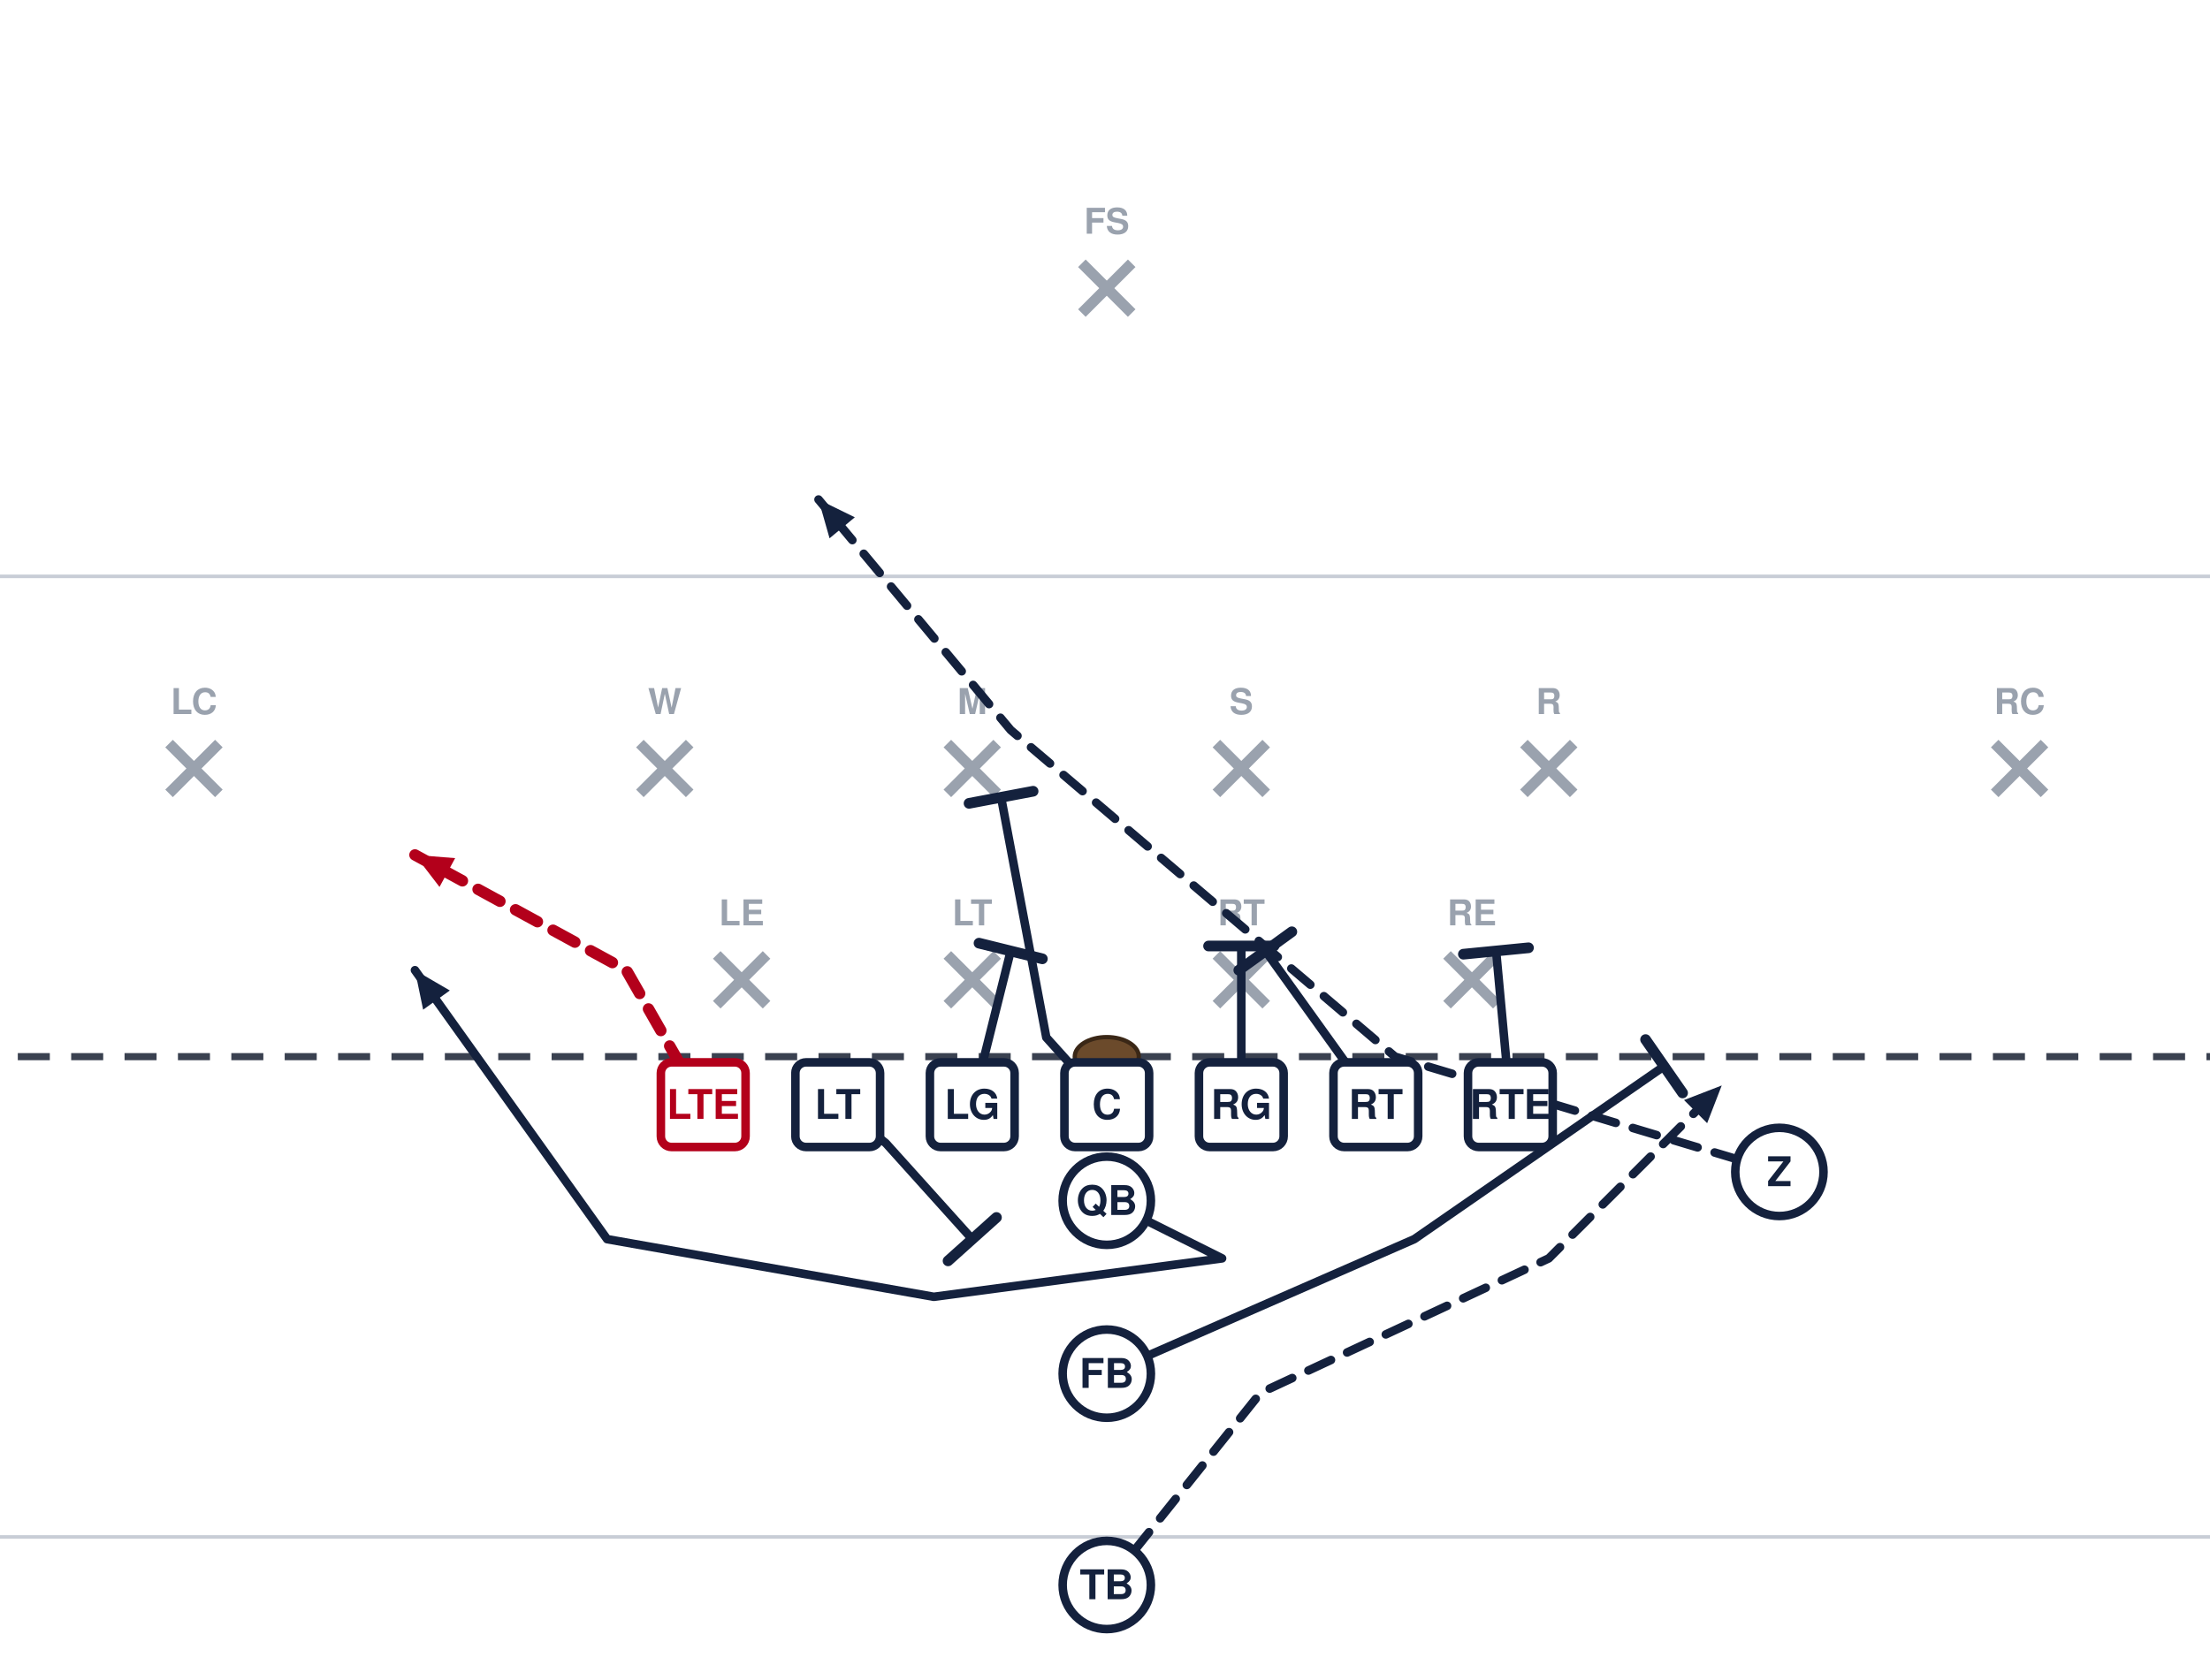
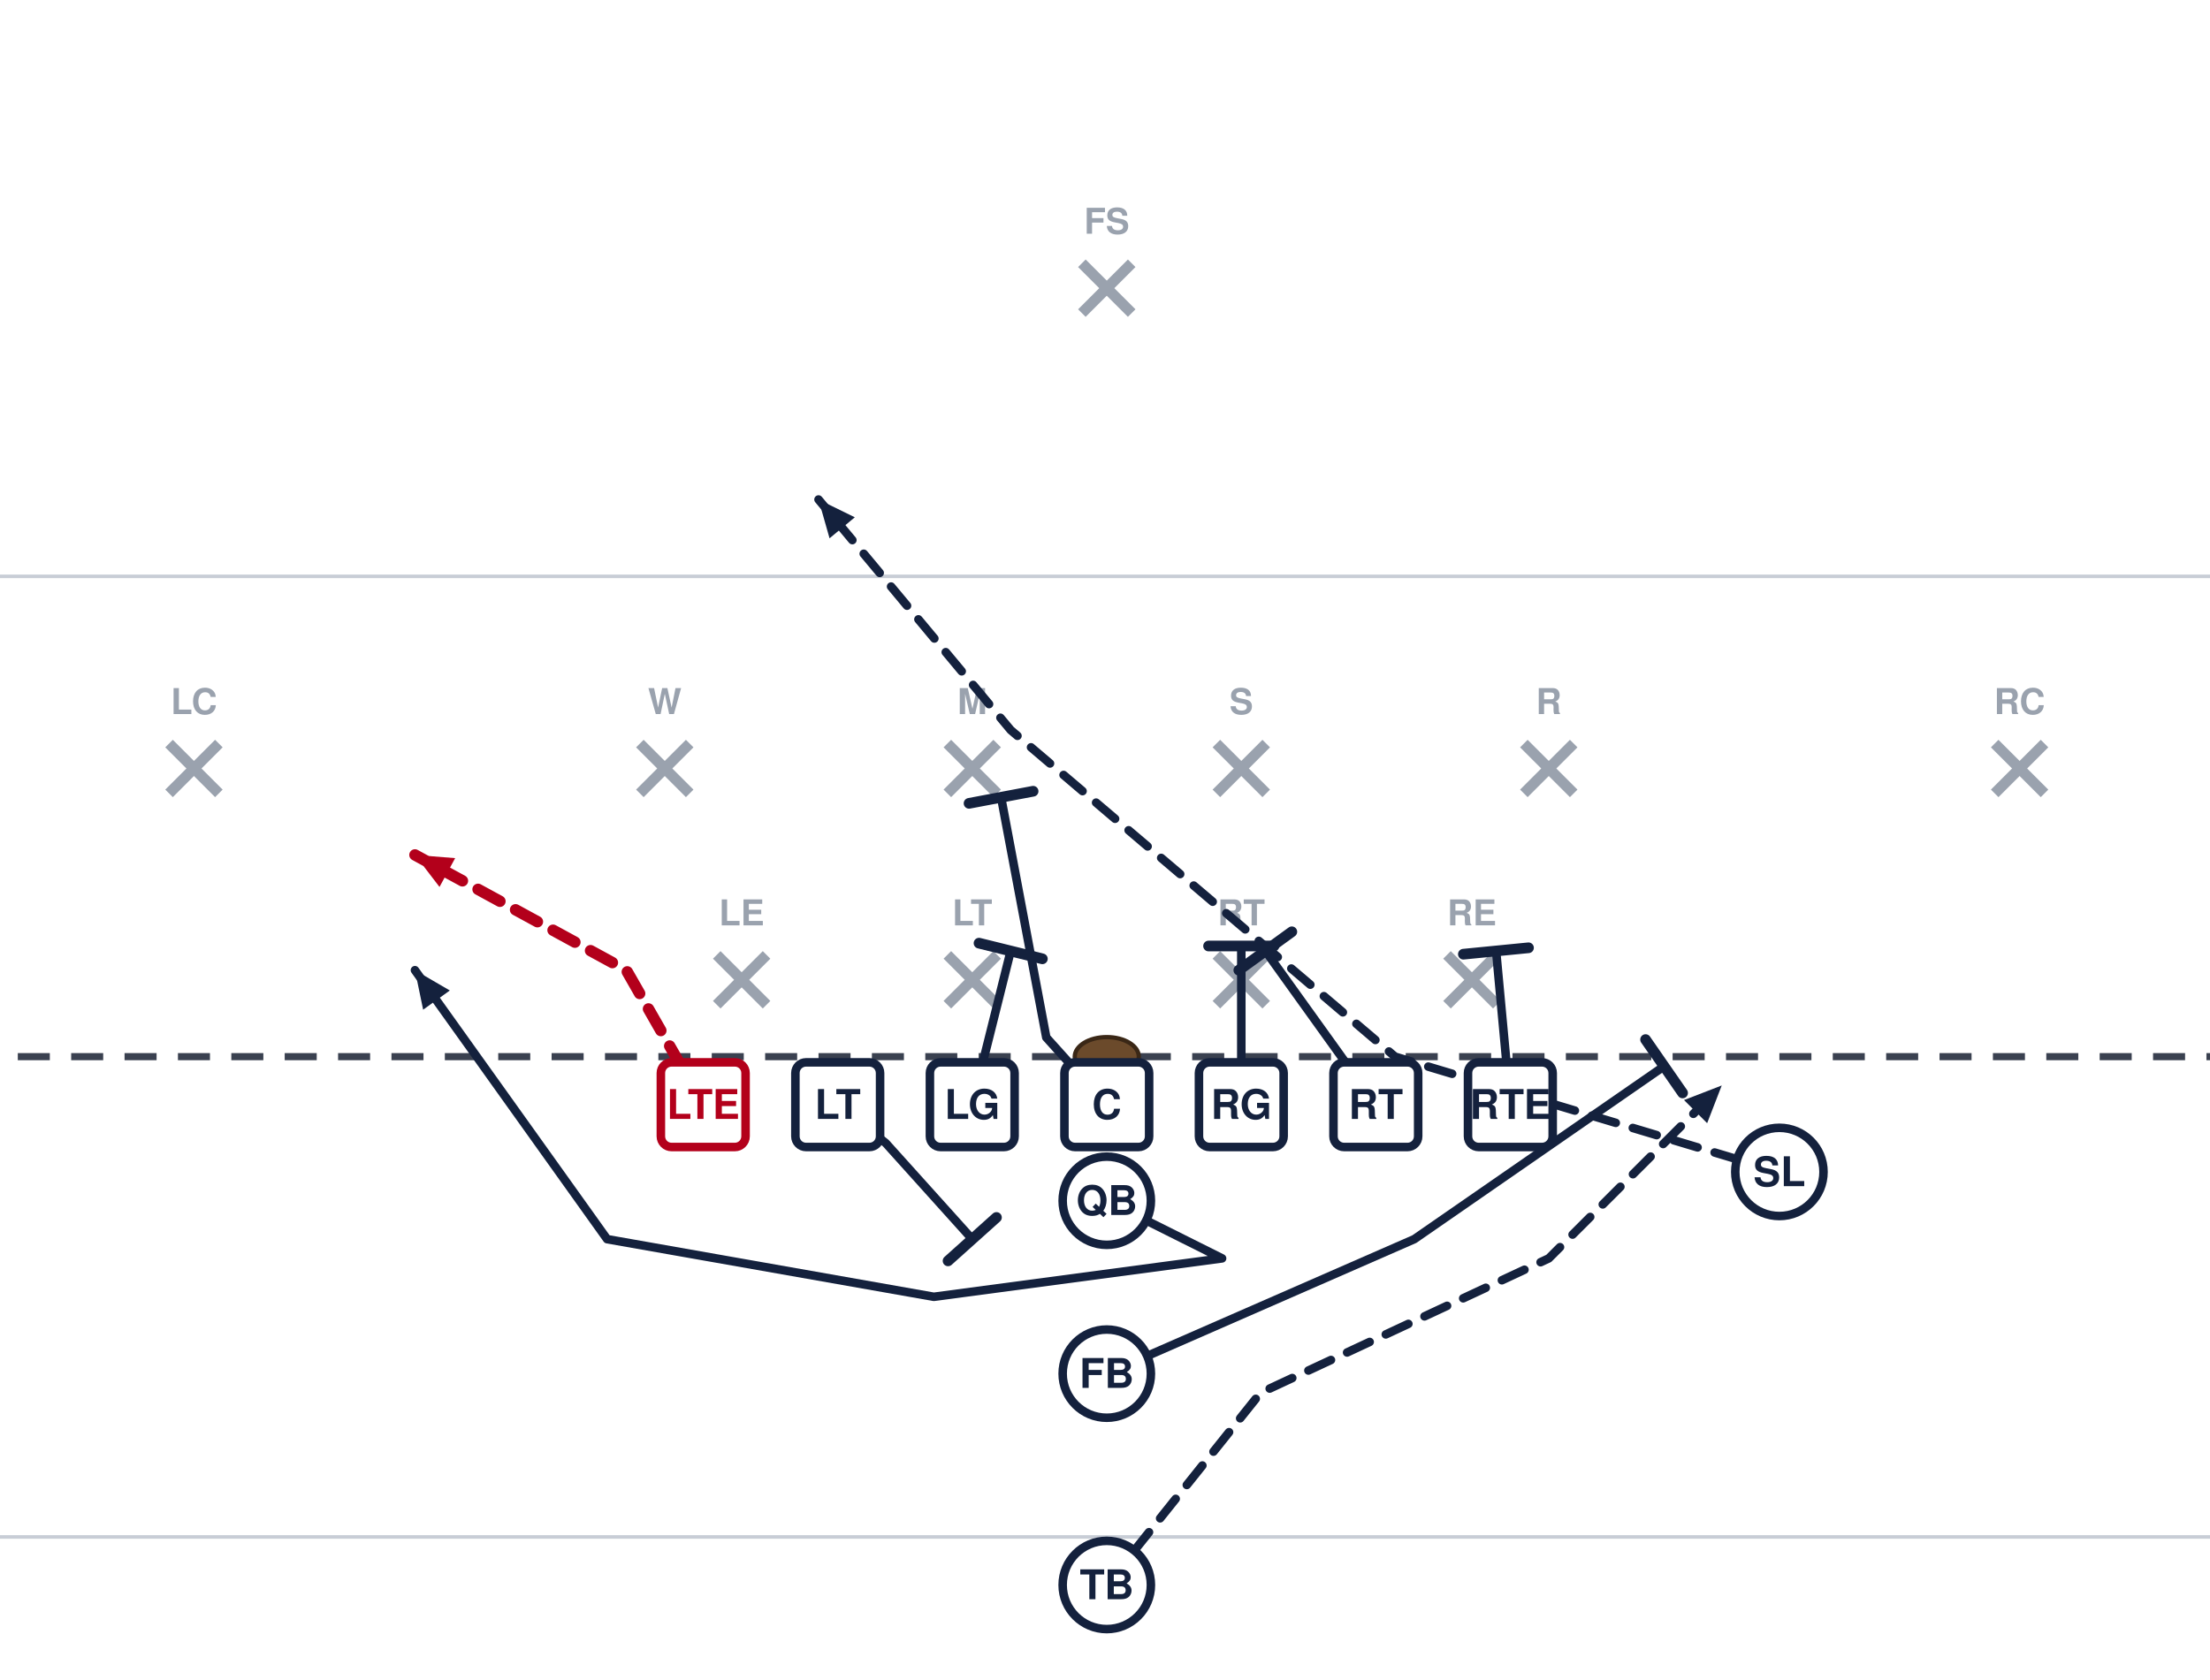
<svg xmlns="http://www.w3.org/2000/svg" width="621" height="472" viewBox="40 27 621 472" font-family="Segoe UI, Helvetica, Arial, sans-serif" role="img">
  <rect x="0" y="0" width="702" height="513" fill="#ffffff" />
  <line x1="0" y1="459.0" x2="702" y2="459.0" stroke="#c8cdd6" stroke-width="1" />
  <line x1="0" y1="189.0" x2="702" y2="189.0" stroke="#c8cdd6" stroke-width="1" />
  <line x1="0" y1="324.0" x2="702" y2="324.0" stroke="#3a4150" stroke-width="2" stroke-dasharray="9 6" />
  <ellipse cx="351.0" cy="324.0" rx="9" ry="5.5" fill="#6b4a2b" stroke="#3a2716" stroke-width="1.2" />
  <line x1="241.4" y1="295.4" x2="255.4" y2="309.4" stroke="#9aa2ae" stroke-width="3" />
  <line x1="255.4" y1="295.4" x2="241.4" y2="309.4" stroke="#9aa2ae" stroke-width="3" />
  <text x="248.4" y="287.1" text-anchor="middle" font-size="10" fill="#9aa2ae" font-weight="600">LE</text>
  <line x1="306.2" y1="295.4" x2="320.2" y2="309.4" stroke="#9aa2ae" stroke-width="3" />
  <line x1="320.2" y1="295.4" x2="306.2" y2="309.4" stroke="#9aa2ae" stroke-width="3" />
  <text x="313.2" y="287.1" text-anchor="middle" font-size="10" fill="#9aa2ae" font-weight="600">LT</text>
  <line x1="381.8" y1="295.4" x2="395.8" y2="309.4" stroke="#9aa2ae" stroke-width="3" />
  <line x1="395.8" y1="295.4" x2="381.8" y2="309.4" stroke="#9aa2ae" stroke-width="3" />
  <text x="388.8" y="287.1" text-anchor="middle" font-size="10" fill="#9aa2ae" font-weight="600">RT</text>
  <line x1="446.6" y1="295.4" x2="460.6" y2="309.4" stroke="#9aa2ae" stroke-width="3" />
  <line x1="460.6" y1="295.4" x2="446.6" y2="309.4" stroke="#9aa2ae" stroke-width="3" />
  <text x="453.6" y="287.1" text-anchor="middle" font-size="10" fill="#9aa2ae" font-weight="600">RE</text>
  <line x1="219.8" y1="236.0" x2="233.8" y2="250.0" stroke="#9aa2ae" stroke-width="3" />
  <line x1="233.8" y1="236.0" x2="219.8" y2="250.0" stroke="#9aa2ae" stroke-width="3" />
  <text x="226.8" y="227.7" text-anchor="middle" font-size="10" fill="#9aa2ae" font-weight="600">W</text>
  <line x1="306.2" y1="236.0" x2="320.2" y2="250.0" stroke="#9aa2ae" stroke-width="3" />
  <line x1="320.2" y1="236.0" x2="306.2" y2="250.0" stroke="#9aa2ae" stroke-width="3" />
  <text x="313.2" y="227.7" text-anchor="middle" font-size="10" fill="#9aa2ae" font-weight="600">M</text>
  <line x1="381.8" y1="236.0" x2="395.8" y2="250.0" stroke="#9aa2ae" stroke-width="3" />
  <line x1="395.8" y1="236.0" x2="381.8" y2="250.0" stroke="#9aa2ae" stroke-width="3" />
  <text x="388.8" y="227.7" text-anchor="middle" font-size="10" fill="#9aa2ae" font-weight="600">S</text>
  <line x1="468.2" y1="236.0" x2="482.2" y2="250.0" stroke="#9aa2ae" stroke-width="3" />
  <line x1="482.2" y1="236.0" x2="468.2" y2="250.0" stroke="#9aa2ae" stroke-width="3" />
  <text x="475.2" y="227.7" text-anchor="middle" font-size="10" fill="#9aa2ae" font-weight="600">R</text>
  <line x1="87.5" y1="236.0" x2="101.5" y2="250.0" stroke="#9aa2ae" stroke-width="3" />
  <line x1="101.5" y1="236.0" x2="87.5" y2="250.0" stroke="#9aa2ae" stroke-width="3" />
  <text x="94.5" y="227.7" text-anchor="middle" font-size="10" fill="#9aa2ae" font-weight="600">LC</text>
  <line x1="600.5" y1="236.0" x2="614.5" y2="250.0" stroke="#9aa2ae" stroke-width="3" />
  <line x1="614.5" y1="236.0" x2="600.5" y2="250.0" stroke="#9aa2ae" stroke-width="3" />
  <text x="607.5" y="227.7" text-anchor="middle" font-size="10" fill="#9aa2ae" font-weight="600">RC</text>
  <line x1="344.0" y1="101.0" x2="358.0" y2="115.0" stroke="#9aa2ae" stroke-width="3" />
  <line x1="358.0" y1="101.0" x2="344.0" y2="115.0" stroke="#9aa2ae" stroke-width="3" />
  <text x="351.0" y="92.7" text-anchor="middle" font-size="10" fill="#9aa2ae" font-weight="600">FS</text>
  <path d="M237.6,337.5 L216.0,299.7 L156.6,267.3" fill="none" stroke="#b3001b" stroke-width="3.2" stroke-linecap="round" stroke-linejoin="round" stroke-dasharray="7 5" />
  <polygon points="156.6,267.3 167.9,268.2 163.5,276.3" fill="#b3001b" />
  <path d="M275.4,337.5 L288.9,348.3 L313.2,375.3" fill="none" stroke="#14213d" stroke-width="2.4" stroke-linecap="round" stroke-linejoin="round" />
  <line x1="320.0" y1="369.2" x2="306.4" y2="381.4" stroke="#14213d" stroke-width="3.0" stroke-linecap="round" />
  <path d="M313.2,337.5 L324.0,294.3" fill="none" stroke="#14213d" stroke-width="2.4" stroke-linecap="round" stroke-linejoin="round" />
  <line x1="315.1" y1="292.1" x2="332.9" y2="296.5" stroke="#14213d" stroke-width="3.0" stroke-linecap="round" />
  <path d="M351.0,337.5 L334.0,318.6 L321.3,251.1" fill="none" stroke="#14213d" stroke-width="2.4" stroke-linecap="round" stroke-linejoin="round" />
  <line x1="312.3" y1="252.8" x2="330.3" y2="249.4" stroke="#14213d" stroke-width="3.0" stroke-linecap="round" />
  <path d="M388.8,337.5 L388.8,292.9" fill="none" stroke="#14213d" stroke-width="2.4" stroke-linecap="round" stroke-linejoin="round" />
  <line x1="379.6" y1="292.9" x2="398.0" y2="292.9" stroke="#14213d" stroke-width="3.0" stroke-linecap="round" />
  <path d="M426.6,337.5 L395.6,294.3" fill="none" stroke="#14213d" stroke-width="2.4" stroke-linecap="round" stroke-linejoin="round" />
  <line x1="388.1" y1="299.7" x2="403.0" y2="288.9" stroke="#14213d" stroke-width="3.0" stroke-linecap="round" />
  <path d="M464.4,337.5 L460.4,294.3" fill="none" stroke="#14213d" stroke-width="2.4" stroke-linecap="round" stroke-linejoin="round" />
  <line x1="451.2" y1="295.2" x2="469.5" y2="293.4" stroke="#14213d" stroke-width="3.0" stroke-linecap="round" />
  <path d="M540.0,356.4 L432.0,324.0 L324.0,232.2 L270.0,167.4" fill="none" stroke="#14213d" stroke-width="2.4" stroke-linecap="round" stroke-linejoin="round" stroke-dasharray="7 5" />
  <polygon points="270.0,167.4 280.2,172.4 273.1,178.3" fill="#14213d" />
  <path d="M351.0,364.5 L383.4,380.7 L302.4,391.5 L210.6,375.3 L156.6,299.7" fill="none" stroke="#14213d" stroke-width="2.4" stroke-linecap="round" stroke-linejoin="round" />
  <polygon points="156.6,299.7 166.4,305.4 158.9,310.8" fill="#14213d" />
  <path d="M351.0,413.1 L437.4,375.3 L507.6,326.7" fill="none" stroke="#14213d" stroke-width="2.4" stroke-linecap="round" stroke-linejoin="round" />
  <line x1="502.4" y1="319.2" x2="512.8" y2="334.2" stroke="#14213d" stroke-width="3.0" stroke-linecap="round" />
  <path d="M351.0,472.5 L394.2,418.5 L475.2,380.7 L523.8,332.1" fill="none" stroke="#14213d" stroke-width="2.4" stroke-linecap="round" stroke-linejoin="round" stroke-dasharray="7 5" />
  <polygon points="523.8,332.1 519.7,342.7 513.2,336.2" fill="#14213d" />
  <rect x="225.7" y="325.6" width="23.8" height="23.8" rx="3" fill="#ffffff" stroke="#b3001b" stroke-width="2.4" />
  <text x="237.6" y="341.5" text-anchor="middle" font-size="11.5" font-weight="700" fill="#b3001b">LTE</text>
  <rect x="263.5" y="325.6" width="23.8" height="23.8" rx="3" fill="#ffffff" stroke="#14213d" stroke-width="2.4" />
  <text x="275.4" y="341.5" text-anchor="middle" font-size="11.5" font-weight="700" fill="#14213d">LT</text>
  <rect x="301.3" y="325.6" width="23.8" height="23.8" rx="3" fill="#ffffff" stroke="#14213d" stroke-width="2.4" />
  <text x="313.2" y="341.5" text-anchor="middle" font-size="11.5" font-weight="700" fill="#14213d">LG</text>
  <rect x="339.1" y="325.6" width="23.8" height="23.8" rx="3" fill="#ffffff" stroke="#14213d" stroke-width="2.4" />
  <text x="351.0" y="341.5" text-anchor="middle" font-size="11.5" font-weight="700" fill="#14213d">C</text>
  <rect x="376.9" y="325.6" width="23.8" height="23.8" rx="3" fill="#ffffff" stroke="#14213d" stroke-width="2.4" />
  <text x="388.8" y="341.5" text-anchor="middle" font-size="11.5" font-weight="700" fill="#14213d">RG</text>
  <rect x="414.7" y="325.6" width="23.8" height="23.8" rx="3" fill="#ffffff" stroke="#14213d" stroke-width="2.4" />
  <text x="426.6" y="341.5" text-anchor="middle" font-size="11.5" font-weight="700" fill="#14213d">RT</text>
  <rect x="452.5" y="325.6" width="23.8" height="23.8" rx="3" fill="#ffffff" stroke="#14213d" stroke-width="2.4" />
  <text x="464.4" y="341.5" text-anchor="middle" font-size="11.5" font-weight="700" fill="#14213d">RTE</text>
  <circle cx="540.0" cy="356.4" r="12.4" fill="#ffffff" stroke="#14213d" stroke-width="2.4" />
-   <text x="540.0" y="360.4" text-anchor="middle" font-size="11.5" font-weight="700" fill="#14213d">Z</text>
+   <text x="540.0" y="360.4" text-anchor="middle" font-size="11.5" font-weight="700" fill="#14213d">SL</text>
  <circle cx="351.0" cy="364.5" r="12.4" fill="#ffffff" stroke="#14213d" stroke-width="2.4" />
  <text x="351.0" y="368.5" text-anchor="middle" font-size="11.5" font-weight="700" fill="#14213d">QB</text>
  <circle cx="351.0" cy="413.1" r="12.4" fill="#ffffff" stroke="#14213d" stroke-width="2.4" />
  <text x="351.0" y="417.1" text-anchor="middle" font-size="11.5" font-weight="700" fill="#14213d">FB</text>
  <circle cx="351.0" cy="472.5" r="12.4" fill="#ffffff" stroke="#14213d" stroke-width="2.4" />
  <text x="351.0" y="476.5" text-anchor="middle" font-size="11.5" font-weight="700" fill="#14213d">TB</text>
</svg>
